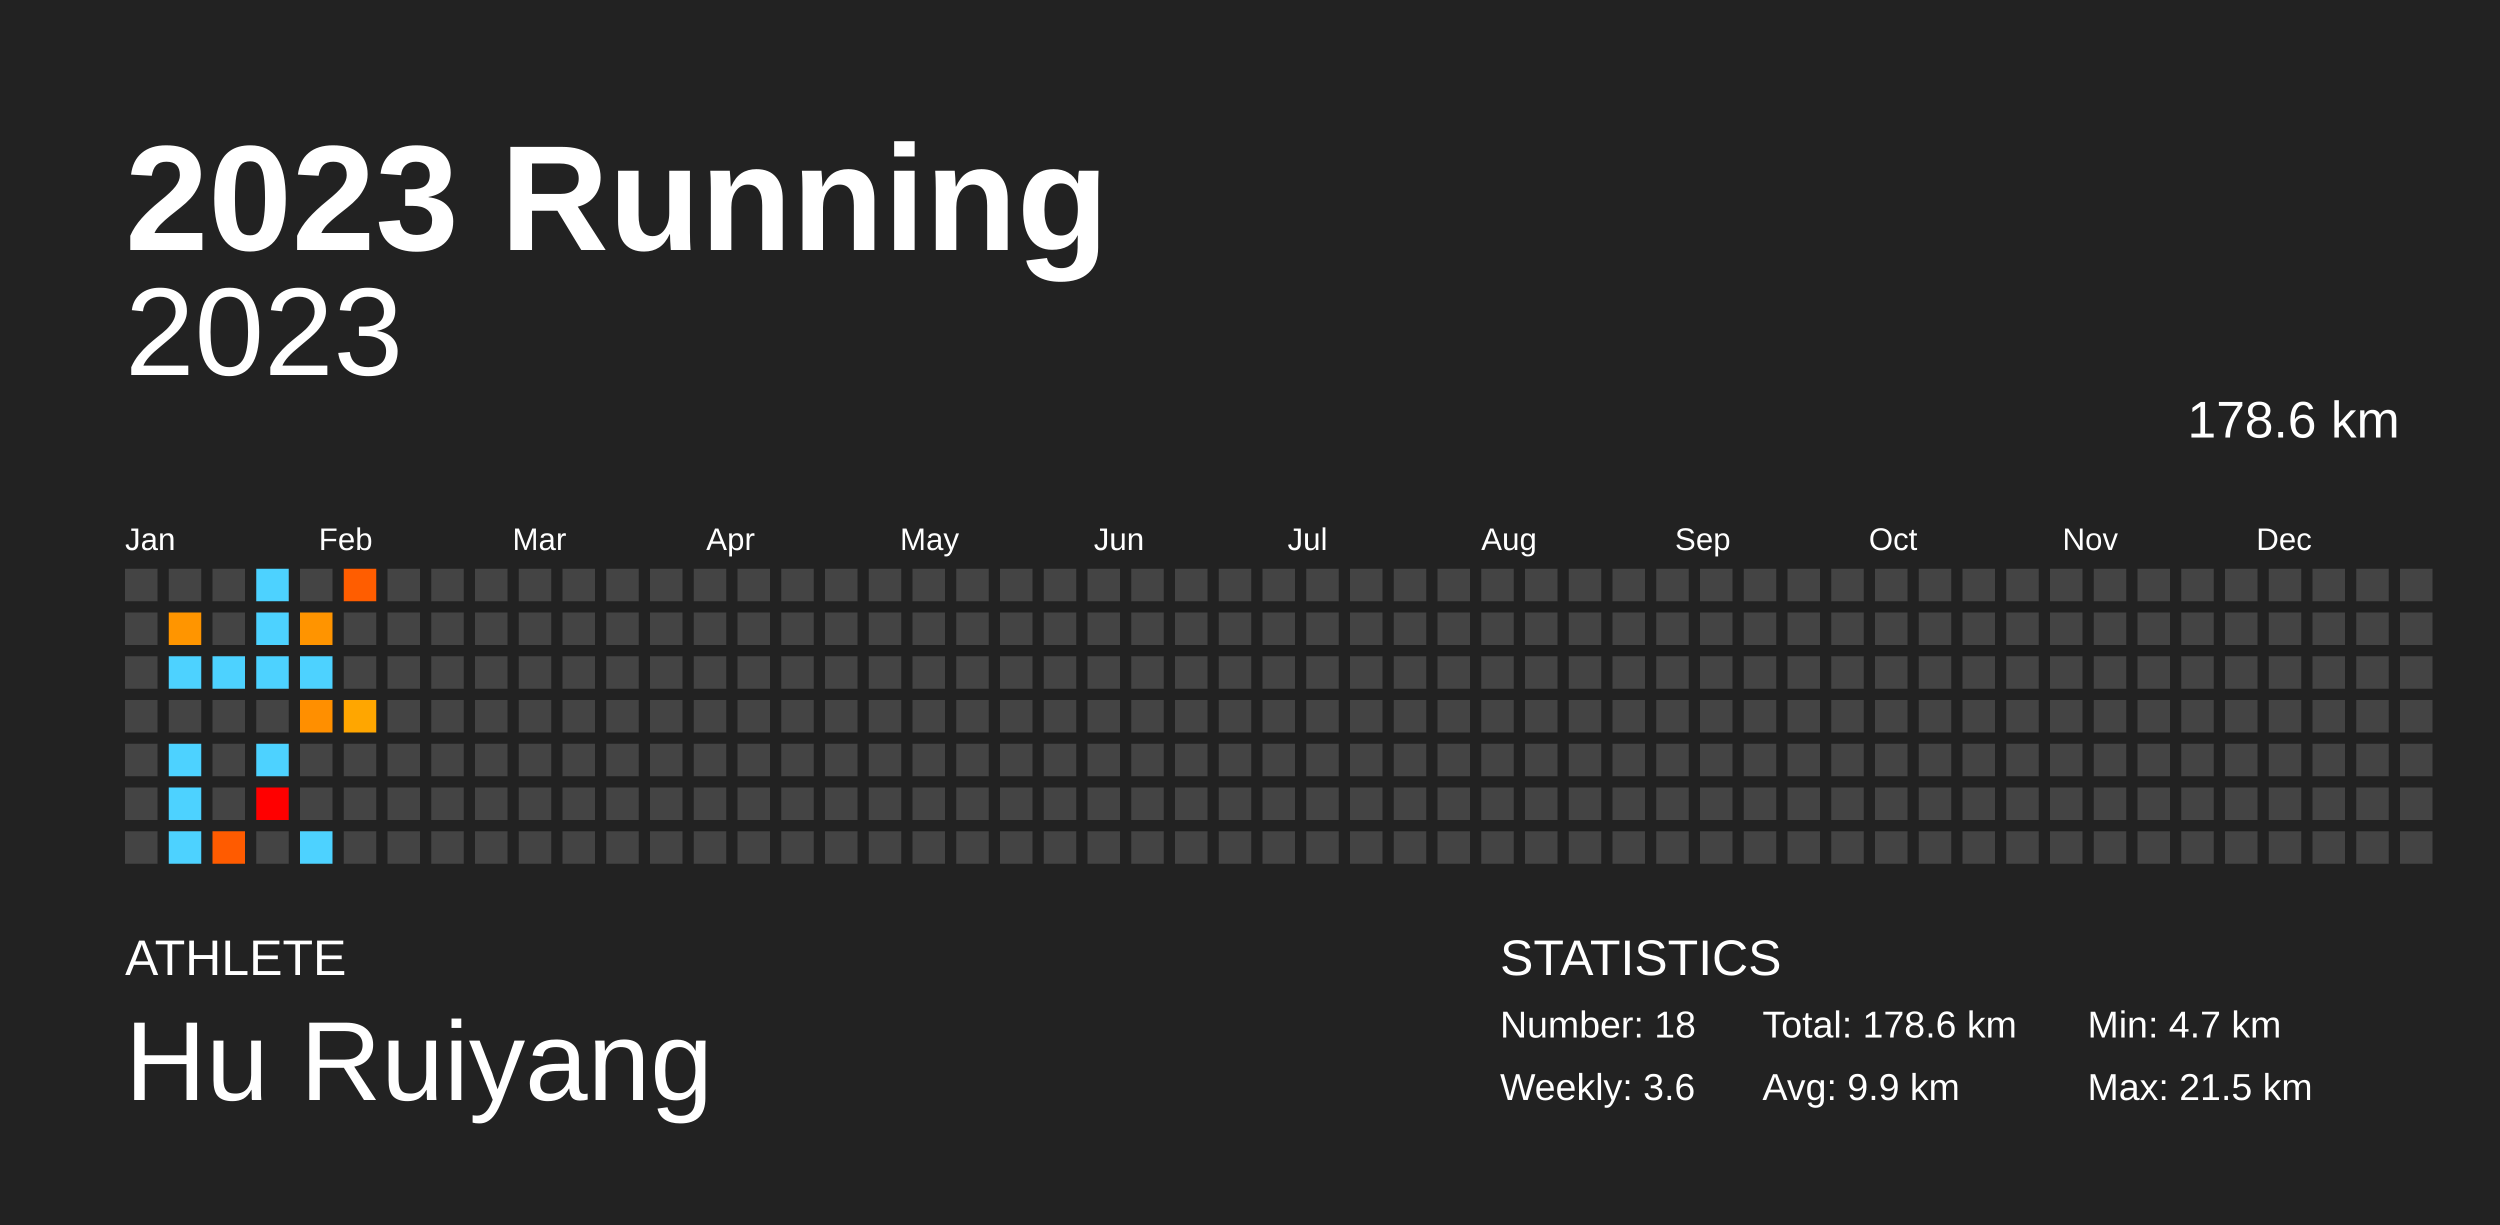
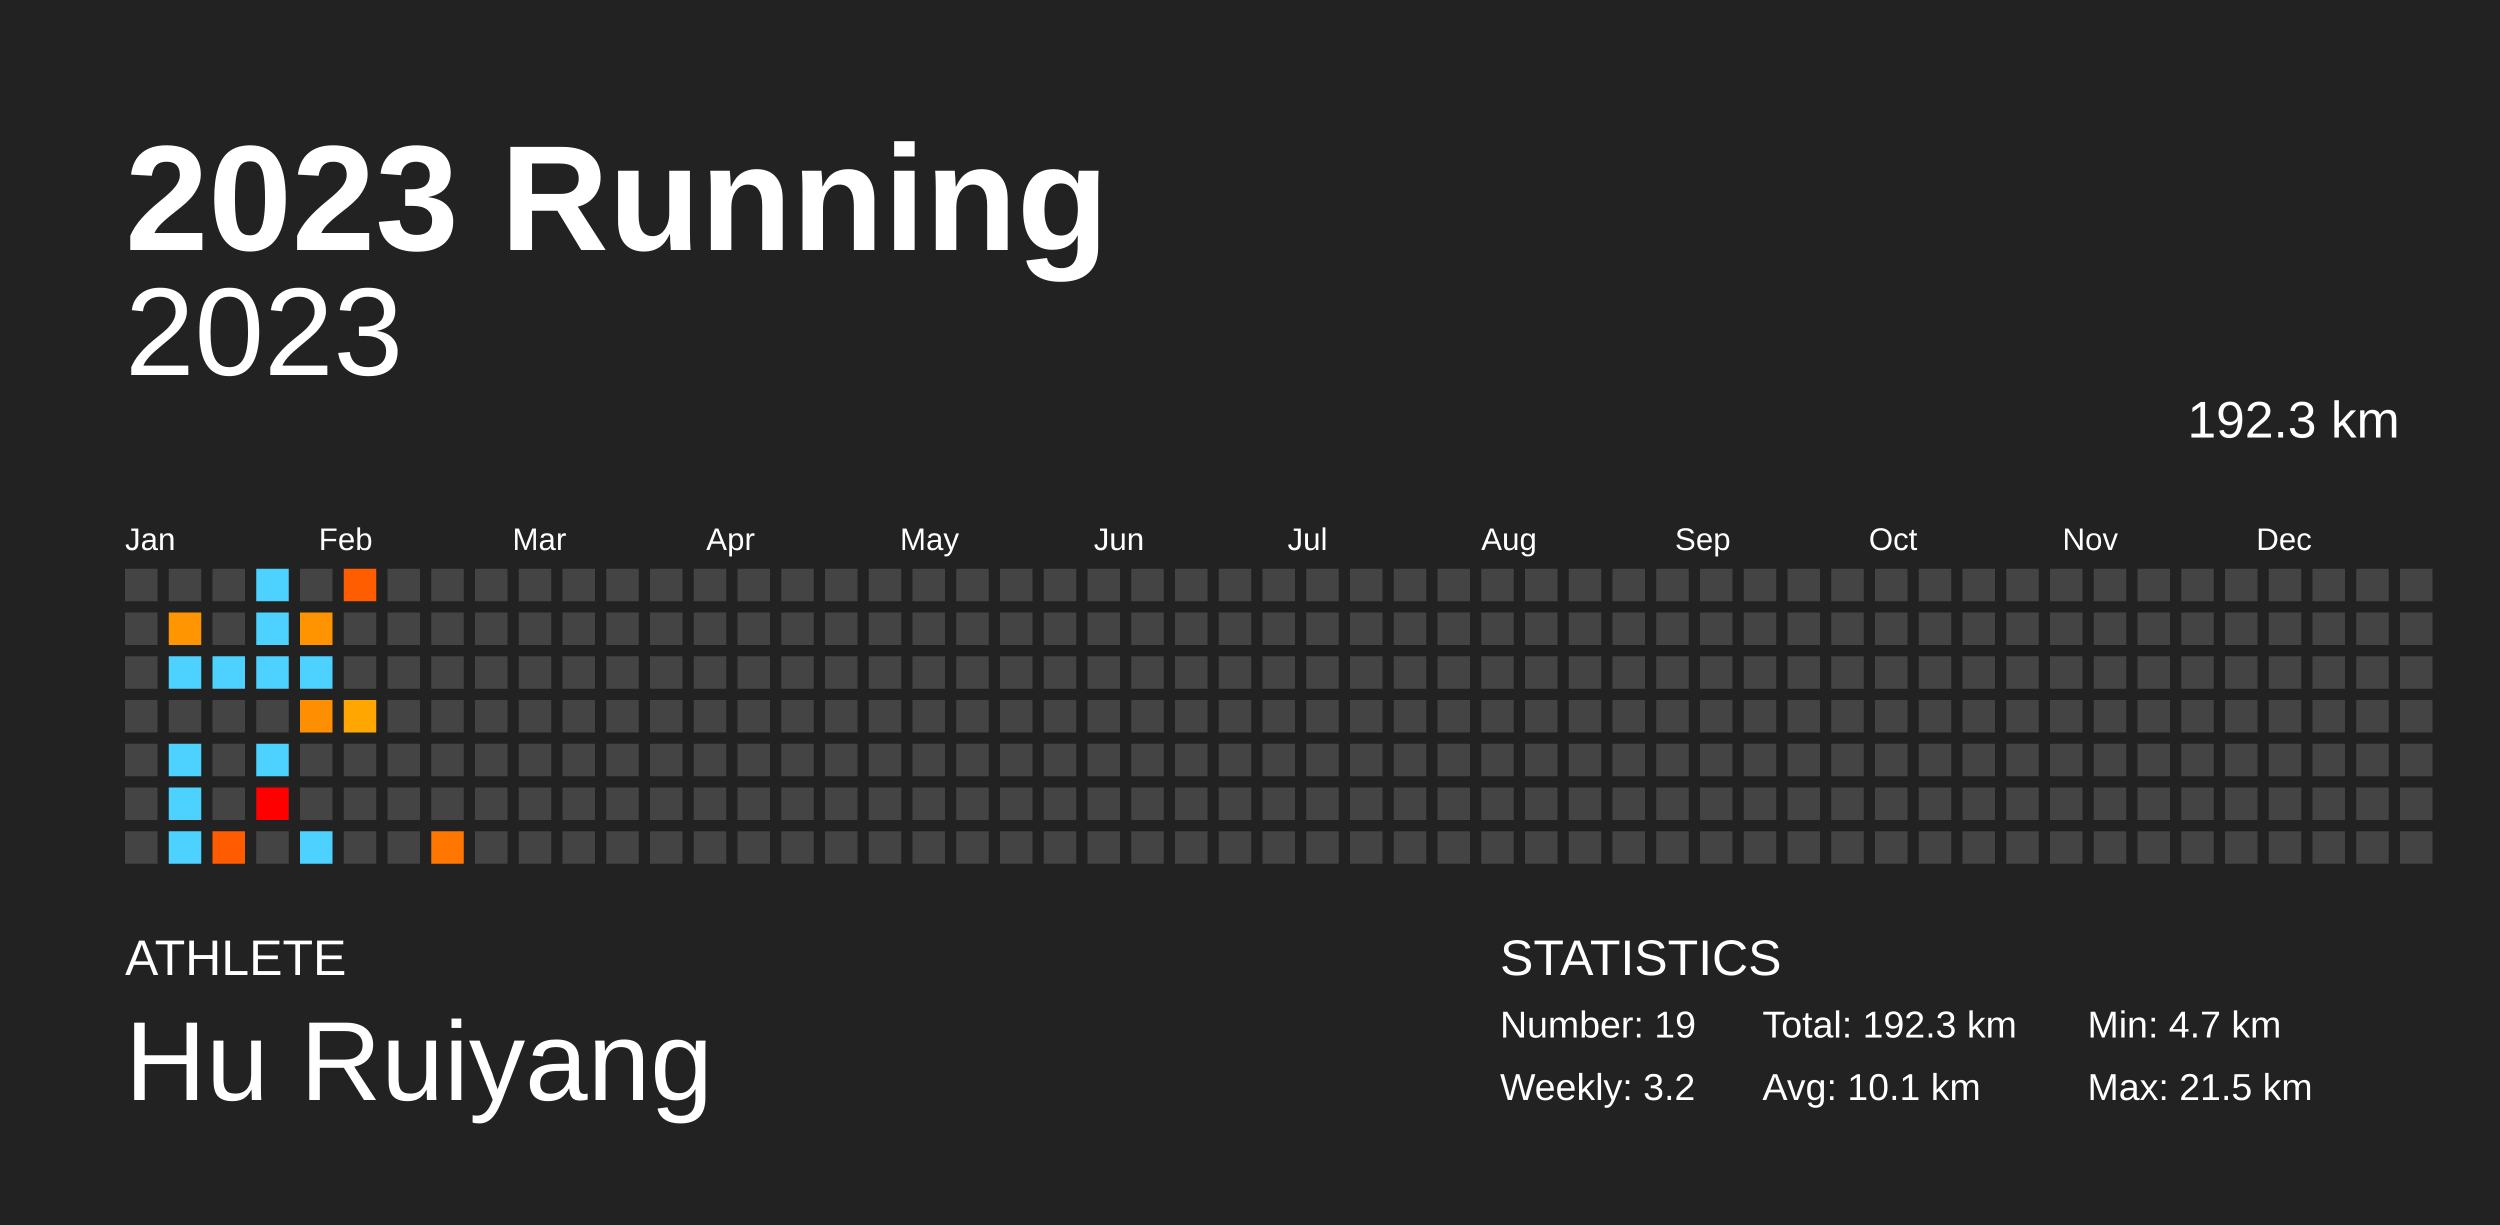
<svg xmlns="http://www.w3.org/2000/svg" baseProfile="full" height="98mm" version="1.1" viewBox="0,0,200,98" width="200mm">
  <defs />
  <rect fill="#222222" height="98" width="200" x="0" y="0" />
  <text fill="#FFFFFF" style="font-size:12px; font-family:Arial; font-weight:bold;" x="10" y="20">2023 Running</text>
  <text fill="#FFFFFF" style="font-size:4px; font-family:Arial" x="10" y="78">ATHLETE</text>
  <text fill="#FFFFFF" style="font-size:9px; font-family:Arial" x="10" y="88">Hu Ruiyang</text>
  <text fill="#FFFFFF" style="font-size:4px; font-family:Arial" x="120" y="78">STATISTICS</text>
-   <text fill="#FFFFFF" style="font-size:3px; font-family:Arial" x="120" y="83">Number: 18</text>
-   <text fill="#FFFFFF" style="font-size:3px; font-family:Arial" x="120" y="88">Weekly: 3.6</text>
-   <text fill="#FFFFFF" style="font-size:3px; font-family:Arial" x="141" y="83">Total: 178.6 km</text>
-   <text fill="#FFFFFF" style="font-size:3px; font-family:Arial" x="141" y="88">Avg: 9.9 km</text>
+   <text fill="#FFFFFF" style="font-size:3px; font-family:Arial" x="120" y="83">Number: 19</text>
+   <text fill="#FFFFFF" style="font-size:3px; font-family:Arial" x="120" y="88">Weekly: 3.2</text>
+   <text fill="#FFFFFF" style="font-size:3px; font-family:Arial" x="141" y="83">Total: 192.3 km</text>
+   <text fill="#FFFFFF" style="font-size:3px; font-family:Arial" x="141" y="88">Avg: 10.1 km</text>
  <text fill="#FFFFFF" style="font-size:3px; font-family:Arial" x="167" y="83">Min: 4.7 km</text>
  <text fill="#FFFFFF" style="font-size:3px; font-family:Arial" x="167" y="88">Max: 21.5 km</text>
  <text alignment-baseline="hanging" fill="#FFFFFF" style="font-size:10.0px; font-family:Arial;" x="10" y="30">2023</text>
-   <text alignment-baseline="hanging" fill="#FFFFFF" style="font-size:4.125px; font-family:Arial;" x="175" y="35">178.6 km</text>
+   <text alignment-baseline="hanging" fill="#FFFFFF" style="font-size:4.125px; font-family:Arial;" x="175" y="35">192.3 km</text>
  <text fill="#FFFFFF" style="font-size:2.5px; font-family:Arial" x="10.0" y="44">Jan</text>
  <text fill="#FFFFFF" style="font-size:2.5px; font-family:Arial" x="25.5" y="44">Feb</text>
  <text fill="#FFFFFF" style="font-size:2.5px; font-family:Arial" x="41.0" y="44">Mar</text>
  <text fill="#FFFFFF" style="font-size:2.5px; font-family:Arial" x="56.5" y="44">Apr</text>
  <text fill="#FFFFFF" style="font-size:2.5px; font-family:Arial" x="72.0" y="44">May</text>
  <text fill="#FFFFFF" style="font-size:2.5px; font-family:Arial" x="87.5" y="44">Jun</text>
  <text fill="#FFFFFF" style="font-size:2.5px; font-family:Arial" x="103.0" y="44">Jul</text>
  <text fill="#FFFFFF" style="font-size:2.5px; font-family:Arial" x="118.5" y="44">Aug</text>
  <text fill="#FFFFFF" style="font-size:2.5px; font-family:Arial" x="134.0" y="44">Sep</text>
  <text fill="#FFFFFF" style="font-size:2.5px; font-family:Arial" x="149.5" y="44">Oct</text>
  <text fill="#FFFFFF" style="font-size:2.5px; font-family:Arial" x="165.0" y="44">Nov</text>
  <text fill="#FFFFFF" style="font-size:2.5px; font-family:Arial" x="180.5" y="44">Dec</text>
  <rect fill="#444444" height="2.6" width="2.6" x="10.0" y="45.5" />
  <rect fill="#444444" height="2.6" width="2.6" x="10.0" y="49.0" />
  <rect fill="#444444" height="2.6" width="2.6" x="10.0" y="52.5" />
  <rect fill="#444444" height="2.6" width="2.6" x="10.0" y="56.0" />
  <rect fill="#444444" height="2.6" width="2.6" x="10.0" y="59.5" />
  <rect fill="#444444" height="2.6" width="2.6" x="10.0" y="63.0" />
  <rect fill="#444444" height="2.6" width="2.6" x="10.0" y="66.5" />
  <rect fill="#444444" height="2.6" width="2.6" x="13.5" y="45.5" />
  <rect fill="#ff9500" height="2.6" width="2.6" x="13.5" y="49.0" />
  <rect fill="#4dd2ff" height="2.6" width="2.6" x="13.5" y="52.5" />
  <rect fill="#444444" height="2.6" width="2.6" x="13.5" y="56.0" />
  <rect fill="#4dd2ff" height="2.6" width="2.6" x="13.5" y="59.5" />
  <rect fill="#4dd2ff" height="2.6" width="2.6" x="13.5" y="63.0" />
  <rect fill="#4dd2ff" height="2.6" width="2.6" x="13.5" y="66.5" />
  <rect fill="#444444" height="2.6" width="2.6" x="17.0" y="45.5" />
  <rect fill="#444444" height="2.6" width="2.6" x="17.0" y="49.0" />
  <rect fill="#4dd2ff" height="2.6" width="2.6" x="17.0" y="52.5" />
  <rect fill="#444444" height="2.6" width="2.6" x="17.0" y="56.0" />
  <rect fill="#444444" height="2.6" width="2.6" x="17.0" y="59.5" />
  <rect fill="#444444" height="2.6" width="2.6" x="17.0" y="63.0" />
  <rect fill="#ff5b00" height="2.6" width="2.6" x="17.0" y="66.5" />
  <rect fill="#4dd2ff" height="2.6" width="2.6" x="20.5" y="45.5" />
  <rect fill="#4dd2ff" height="2.6" width="2.6" x="20.5" y="49.0" />
  <rect fill="#4dd2ff" height="2.6" width="2.6" x="20.5" y="52.5" />
  <rect fill="#444444" height="2.6" width="2.6" x="20.5" y="56.0" />
  <rect fill="#4dd2ff" height="2.6" width="2.6" x="20.5" y="59.5" />
  <rect fill="red" height="2.6" width="2.6" x="20.5" y="63.0" />
  <rect fill="#444444" height="2.6" width="2.6" x="20.5" y="66.5" />
  <rect fill="#444444" height="2.6" width="2.6" x="24.0" y="45.5" />
  <rect fill="#ff9400" height="2.6" width="2.6" x="24.0" y="49.0" />
  <rect fill="#4dd2ff" height="2.6" width="2.6" x="24.0" y="52.5" />
  <rect fill="#ff8f00" height="2.6" width="2.6" x="24.0" y="56.0" />
  <rect fill="#444444" height="2.6" width="2.6" x="24.0" y="59.5" />
  <rect fill="#444444" height="2.6" width="2.6" x="24.0" y="63.0" />
  <rect fill="#4dd2ff" height="2.6" width="2.6" x="24.0" y="66.5" />
  <rect fill="#ff5d00" height="2.6" width="2.6" x="27.5" y="45.5" />
  <rect fill="#444444" height="2.6" width="2.6" x="27.5" y="49.0" />
  <rect fill="#444444" height="2.6" width="2.6" x="27.5" y="52.5" />
  <rect fill="#ffa600" height="2.6" width="2.6" x="27.5" y="56.0" />
  <rect fill="#444444" height="2.6" width="2.6" x="27.5" y="59.5" />
  <rect fill="#444444" height="2.6" width="2.6" x="27.5" y="63.0" />
  <rect fill="#444444" height="2.6" width="2.6" x="27.5" y="66.5" />
  <rect fill="#444444" height="2.6" width="2.6" x="31.0" y="45.5" />
  <rect fill="#444444" height="2.6" width="2.6" x="31.0" y="49.0" />
  <rect fill="#444444" height="2.6" width="2.6" x="31.0" y="52.5" />
  <rect fill="#444444" height="2.6" width="2.6" x="31.0" y="56.0" />
  <rect fill="#444444" height="2.6" width="2.6" x="31.0" y="59.5" />
  <rect fill="#444444" height="2.6" width="2.6" x="31.0" y="63.0" />
  <rect fill="#444444" height="2.6" width="2.6" x="31.0" y="66.5" />
  <rect fill="#444444" height="2.6" width="2.6" x="34.5" y="45.5" />
  <rect fill="#444444" height="2.6" width="2.6" x="34.5" y="49.0" />
  <rect fill="#444444" height="2.6" width="2.6" x="34.5" y="52.5" />
  <rect fill="#444444" height="2.6" width="2.6" x="34.5" y="56.0" />
  <rect fill="#444444" height="2.6" width="2.6" x="34.5" y="59.5" />
  <rect fill="#444444" height="2.6" width="2.6" x="34.5" y="63.0" />
-   <rect fill="#444444" height="2.6" width="2.6" x="34.5" y="66.5" />
+   <rect fill="#ff7700" height="2.6" width="2.6" x="34.5" y="66.5" />
  <rect fill="#444444" height="2.6" width="2.6" x="38.0" y="45.5" />
  <rect fill="#444444" height="2.6" width="2.6" x="38.0" y="49.0" />
  <rect fill="#444444" height="2.6" width="2.6" x="38.0" y="52.5" />
  <rect fill="#444444" height="2.6" width="2.6" x="38.0" y="56.0" />
  <rect fill="#444444" height="2.6" width="2.6" x="38.0" y="59.5" />
  <rect fill="#444444" height="2.6" width="2.6" x="38.0" y="63.0" />
  <rect fill="#444444" height="2.6" width="2.6" x="38.0" y="66.5" />
  <rect fill="#444444" height="2.6" width="2.6" x="41.5" y="45.5" />
  <rect fill="#444444" height="2.6" width="2.6" x="41.5" y="49.0" />
  <rect fill="#444444" height="2.6" width="2.6" x="41.5" y="52.5" />
  <rect fill="#444444" height="2.6" width="2.6" x="41.5" y="56.0" />
  <rect fill="#444444" height="2.6" width="2.6" x="41.5" y="59.5" />
  <rect fill="#444444" height="2.6" width="2.6" x="41.5" y="63.0" />
  <rect fill="#444444" height="2.6" width="2.6" x="41.5" y="66.5" />
  <rect fill="#444444" height="2.6" width="2.6" x="45.0" y="45.5" />
  <rect fill="#444444" height="2.6" width="2.6" x="45.0" y="49.0" />
  <rect fill="#444444" height="2.6" width="2.6" x="45.0" y="52.5" />
  <rect fill="#444444" height="2.6" width="2.6" x="45.0" y="56.0" />
  <rect fill="#444444" height="2.6" width="2.6" x="45.0" y="59.5" />
  <rect fill="#444444" height="2.6" width="2.6" x="45.0" y="63.0" />
  <rect fill="#444444" height="2.6" width="2.6" x="45.0" y="66.5" />
  <rect fill="#444444" height="2.6" width="2.6" x="48.5" y="45.5" />
  <rect fill="#444444" height="2.6" width="2.6" x="48.5" y="49.0" />
  <rect fill="#444444" height="2.6" width="2.6" x="48.5" y="52.5" />
  <rect fill="#444444" height="2.6" width="2.6" x="48.5" y="56.0" />
  <rect fill="#444444" height="2.6" width="2.6" x="48.5" y="59.5" />
  <rect fill="#444444" height="2.6" width="2.6" x="48.5" y="63.0" />
  <rect fill="#444444" height="2.6" width="2.6" x="48.5" y="66.5" />
  <rect fill="#444444" height="2.6" width="2.6" x="52.0" y="45.5" />
  <rect fill="#444444" height="2.6" width="2.6" x="52.0" y="49.0" />
  <rect fill="#444444" height="2.6" width="2.6" x="52.0" y="52.5" />
  <rect fill="#444444" height="2.6" width="2.6" x="52.0" y="56.0" />
  <rect fill="#444444" height="2.6" width="2.6" x="52.0" y="59.5" />
  <rect fill="#444444" height="2.6" width="2.6" x="52.0" y="63.0" />
  <rect fill="#444444" height="2.6" width="2.6" x="52.0" y="66.5" />
  <rect fill="#444444" height="2.6" width="2.6" x="55.5" y="45.5" />
  <rect fill="#444444" height="2.6" width="2.6" x="55.5" y="49.0" />
  <rect fill="#444444" height="2.6" width="2.6" x="55.5" y="52.5" />
  <rect fill="#444444" height="2.6" width="2.6" x="55.5" y="56.0" />
  <rect fill="#444444" height="2.6" width="2.6" x="55.5" y="59.5" />
  <rect fill="#444444" height="2.6" width="2.6" x="55.5" y="63.0" />
  <rect fill="#444444" height="2.6" width="2.6" x="55.5" y="66.5" />
  <rect fill="#444444" height="2.6" width="2.6" x="59.0" y="45.5" />
  <rect fill="#444444" height="2.6" width="2.6" x="59.0" y="49.0" />
  <rect fill="#444444" height="2.6" width="2.6" x="59.0" y="52.5" />
  <rect fill="#444444" height="2.6" width="2.6" x="59.0" y="56.0" />
  <rect fill="#444444" height="2.6" width="2.6" x="59.0" y="59.5" />
  <rect fill="#444444" height="2.6" width="2.6" x="59.0" y="63.0" />
  <rect fill="#444444" height="2.6" width="2.6" x="59.0" y="66.5" />
  <rect fill="#444444" height="2.6" width="2.6" x="62.5" y="45.5" />
  <rect fill="#444444" height="2.6" width="2.6" x="62.5" y="49.0" />
  <rect fill="#444444" height="2.6" width="2.6" x="62.5" y="52.5" />
  <rect fill="#444444" height="2.6" width="2.6" x="62.5" y="56.0" />
  <rect fill="#444444" height="2.6" width="2.6" x="62.5" y="59.5" />
  <rect fill="#444444" height="2.6" width="2.6" x="62.5" y="63.0" />
  <rect fill="#444444" height="2.6" width="2.6" x="62.5" y="66.5" />
  <rect fill="#444444" height="2.6" width="2.6" x="66.0" y="45.5" />
  <rect fill="#444444" height="2.6" width="2.6" x="66.0" y="49.0" />
  <rect fill="#444444" height="2.6" width="2.6" x="66.0" y="52.5" />
  <rect fill="#444444" height="2.6" width="2.6" x="66.0" y="56.0" />
  <rect fill="#444444" height="2.6" width="2.6" x="66.0" y="59.5" />
  <rect fill="#444444" height="2.6" width="2.6" x="66.0" y="63.0" />
  <rect fill="#444444" height="2.6" width="2.6" x="66.0" y="66.5" />
  <rect fill="#444444" height="2.6" width="2.6" x="69.5" y="45.5" />
  <rect fill="#444444" height="2.6" width="2.6" x="69.5" y="49.0" />
  <rect fill="#444444" height="2.6" width="2.6" x="69.5" y="52.5" />
  <rect fill="#444444" height="2.6" width="2.6" x="69.5" y="56.0" />
  <rect fill="#444444" height="2.6" width="2.6" x="69.5" y="59.5" />
  <rect fill="#444444" height="2.6" width="2.6" x="69.5" y="63.0" />
  <rect fill="#444444" height="2.6" width="2.6" x="69.5" y="66.5" />
  <rect fill="#444444" height="2.6" width="2.6" x="73.0" y="45.5" />
  <rect fill="#444444" height="2.6" width="2.6" x="73.0" y="49.0" />
  <rect fill="#444444" height="2.6" width="2.6" x="73.0" y="52.5" />
  <rect fill="#444444" height="2.6" width="2.6" x="73.0" y="56.0" />
  <rect fill="#444444" height="2.6" width="2.6" x="73.0" y="59.5" />
  <rect fill="#444444" height="2.6" width="2.6" x="73.0" y="63.0" />
  <rect fill="#444444" height="2.6" width="2.6" x="73.0" y="66.5" />
  <rect fill="#444444" height="2.6" width="2.6" x="76.5" y="45.5" />
  <rect fill="#444444" height="2.6" width="2.6" x="76.5" y="49.0" />
  <rect fill="#444444" height="2.6" width="2.6" x="76.5" y="52.5" />
  <rect fill="#444444" height="2.6" width="2.6" x="76.5" y="56.0" />
  <rect fill="#444444" height="2.6" width="2.6" x="76.5" y="59.5" />
  <rect fill="#444444" height="2.6" width="2.6" x="76.5" y="63.0" />
  <rect fill="#444444" height="2.6" width="2.6" x="76.5" y="66.5" />
  <rect fill="#444444" height="2.6" width="2.6" x="80.0" y="45.5" />
  <rect fill="#444444" height="2.6" width="2.6" x="80.0" y="49.0" />
  <rect fill="#444444" height="2.6" width="2.6" x="80.0" y="52.5" />
  <rect fill="#444444" height="2.6" width="2.6" x="80.0" y="56.0" />
  <rect fill="#444444" height="2.6" width="2.6" x="80.0" y="59.5" />
  <rect fill="#444444" height="2.6" width="2.6" x="80.0" y="63.0" />
  <rect fill="#444444" height="2.6" width="2.6" x="80.0" y="66.5" />
  <rect fill="#444444" height="2.6" width="2.6" x="83.5" y="45.5" />
  <rect fill="#444444" height="2.6" width="2.6" x="83.5" y="49.0" />
  <rect fill="#444444" height="2.6" width="2.6" x="83.5" y="52.5" />
  <rect fill="#444444" height="2.6" width="2.6" x="83.5" y="56.0" />
  <rect fill="#444444" height="2.6" width="2.6" x="83.5" y="59.5" />
  <rect fill="#444444" height="2.6" width="2.6" x="83.5" y="63.0" />
  <rect fill="#444444" height="2.6" width="2.6" x="83.5" y="66.5" />
  <rect fill="#444444" height="2.6" width="2.6" x="87.0" y="45.5" />
  <rect fill="#444444" height="2.6" width="2.6" x="87.0" y="49.0" />
  <rect fill="#444444" height="2.6" width="2.6" x="87.0" y="52.5" />
  <rect fill="#444444" height="2.6" width="2.6" x="87.0" y="56.0" />
  <rect fill="#444444" height="2.6" width="2.6" x="87.0" y="59.5" />
  <rect fill="#444444" height="2.6" width="2.6" x="87.0" y="63.0" />
  <rect fill="#444444" height="2.6" width="2.6" x="87.0" y="66.5" />
  <rect fill="#444444" height="2.6" width="2.6" x="90.5" y="45.5" />
  <rect fill="#444444" height="2.6" width="2.6" x="90.5" y="49.0" />
  <rect fill="#444444" height="2.6" width="2.6" x="90.5" y="52.5" />
  <rect fill="#444444" height="2.6" width="2.6" x="90.5" y="56.0" />
  <rect fill="#444444" height="2.6" width="2.6" x="90.5" y="59.5" />
  <rect fill="#444444" height="2.6" width="2.6" x="90.5" y="63.0" />
  <rect fill="#444444" height="2.6" width="2.6" x="90.5" y="66.5" />
  <rect fill="#444444" height="2.6" width="2.6" x="94.0" y="45.5" />
  <rect fill="#444444" height="2.6" width="2.6" x="94.0" y="49.0" />
  <rect fill="#444444" height="2.6" width="2.6" x="94.0" y="52.5" />
  <rect fill="#444444" height="2.6" width="2.6" x="94.0" y="56.0" />
  <rect fill="#444444" height="2.6" width="2.6" x="94.0" y="59.5" />
  <rect fill="#444444" height="2.6" width="2.6" x="94.0" y="63.0" />
  <rect fill="#444444" height="2.6" width="2.6" x="94.0" y="66.5" />
  <rect fill="#444444" height="2.6" width="2.6" x="97.5" y="45.5" />
  <rect fill="#444444" height="2.6" width="2.6" x="97.5" y="49.0" />
  <rect fill="#444444" height="2.6" width="2.6" x="97.5" y="52.5" />
  <rect fill="#444444" height="2.6" width="2.6" x="97.5" y="56.0" />
  <rect fill="#444444" height="2.6" width="2.6" x="97.5" y="59.5" />
  <rect fill="#444444" height="2.6" width="2.6" x="97.5" y="63.0" />
  <rect fill="#444444" height="2.6" width="2.6" x="97.5" y="66.5" />
  <rect fill="#444444" height="2.6" width="2.6" x="101.0" y="45.5" />
  <rect fill="#444444" height="2.6" width="2.6" x="101.0" y="49.0" />
  <rect fill="#444444" height="2.6" width="2.6" x="101.0" y="52.5" />
  <rect fill="#444444" height="2.6" width="2.6" x="101.0" y="56.0" />
  <rect fill="#444444" height="2.6" width="2.6" x="101.0" y="59.5" />
  <rect fill="#444444" height="2.6" width="2.6" x="101.0" y="63.0" />
  <rect fill="#444444" height="2.6" width="2.6" x="101.0" y="66.5" />
  <rect fill="#444444" height="2.6" width="2.6" x="104.5" y="45.5" />
  <rect fill="#444444" height="2.6" width="2.6" x="104.5" y="49.0" />
  <rect fill="#444444" height="2.6" width="2.6" x="104.5" y="52.5" />
  <rect fill="#444444" height="2.6" width="2.6" x="104.5" y="56.0" />
  <rect fill="#444444" height="2.6" width="2.6" x="104.5" y="59.5" />
  <rect fill="#444444" height="2.6" width="2.6" x="104.5" y="63.0" />
  <rect fill="#444444" height="2.6" width="2.6" x="104.5" y="66.5" />
  <rect fill="#444444" height="2.6" width="2.6" x="108.0" y="45.5" />
  <rect fill="#444444" height="2.6" width="2.6" x="108.0" y="49.0" />
  <rect fill="#444444" height="2.6" width="2.6" x="108.0" y="52.5" />
  <rect fill="#444444" height="2.6" width="2.6" x="108.0" y="56.0" />
  <rect fill="#444444" height="2.6" width="2.6" x="108.0" y="59.5" />
  <rect fill="#444444" height="2.6" width="2.6" x="108.0" y="63.0" />
  <rect fill="#444444" height="2.6" width="2.6" x="108.0" y="66.5" />
  <rect fill="#444444" height="2.6" width="2.6" x="111.5" y="45.5" />
  <rect fill="#444444" height="2.6" width="2.6" x="111.5" y="49.0" />
  <rect fill="#444444" height="2.6" width="2.6" x="111.5" y="52.5" />
  <rect fill="#444444" height="2.6" width="2.6" x="111.5" y="56.0" />
  <rect fill="#444444" height="2.6" width="2.6" x="111.5" y="59.5" />
  <rect fill="#444444" height="2.6" width="2.6" x="111.5" y="63.0" />
  <rect fill="#444444" height="2.6" width="2.6" x="111.5" y="66.5" />
  <rect fill="#444444" height="2.6" width="2.6" x="115.0" y="45.5" />
  <rect fill="#444444" height="2.6" width="2.6" x="115.0" y="49.0" />
  <rect fill="#444444" height="2.6" width="2.6" x="115.0" y="52.5" />
  <rect fill="#444444" height="2.6" width="2.6" x="115.0" y="56.0" />
  <rect fill="#444444" height="2.6" width="2.6" x="115.0" y="59.5" />
  <rect fill="#444444" height="2.6" width="2.6" x="115.0" y="63.0" />
  <rect fill="#444444" height="2.6" width="2.6" x="115.0" y="66.5" />
  <rect fill="#444444" height="2.6" width="2.6" x="118.5" y="45.5" />
  <rect fill="#444444" height="2.6" width="2.6" x="118.5" y="49.0" />
  <rect fill="#444444" height="2.6" width="2.6" x="118.5" y="52.5" />
  <rect fill="#444444" height="2.6" width="2.6" x="118.5" y="56.0" />
  <rect fill="#444444" height="2.6" width="2.6" x="118.5" y="59.5" />
  <rect fill="#444444" height="2.6" width="2.6" x="118.5" y="63.0" />
  <rect fill="#444444" height="2.6" width="2.6" x="118.5" y="66.5" />
  <rect fill="#444444" height="2.6" width="2.6" x="122.0" y="45.5" />
  <rect fill="#444444" height="2.6" width="2.6" x="122.0" y="49.0" />
  <rect fill="#444444" height="2.6" width="2.6" x="122.0" y="52.5" />
  <rect fill="#444444" height="2.6" width="2.6" x="122.0" y="56.0" />
  <rect fill="#444444" height="2.6" width="2.6" x="122.0" y="59.5" />
  <rect fill="#444444" height="2.6" width="2.6" x="122.0" y="63.0" />
  <rect fill="#444444" height="2.6" width="2.6" x="122.0" y="66.5" />
  <rect fill="#444444" height="2.6" width="2.6" x="125.5" y="45.5" />
  <rect fill="#444444" height="2.6" width="2.6" x="125.5" y="49.0" />
  <rect fill="#444444" height="2.6" width="2.6" x="125.5" y="52.5" />
  <rect fill="#444444" height="2.6" width="2.6" x="125.5" y="56.0" />
  <rect fill="#444444" height="2.6" width="2.6" x="125.5" y="59.5" />
  <rect fill="#444444" height="2.6" width="2.6" x="125.5" y="63.0" />
  <rect fill="#444444" height="2.6" width="2.6" x="125.5" y="66.5" />
  <rect fill="#444444" height="2.6" width="2.6" x="129.0" y="45.5" />
  <rect fill="#444444" height="2.6" width="2.6" x="129.0" y="49.0" />
  <rect fill="#444444" height="2.6" width="2.6" x="129.0" y="52.5" />
  <rect fill="#444444" height="2.6" width="2.6" x="129.0" y="56.0" />
  <rect fill="#444444" height="2.6" width="2.6" x="129.0" y="59.5" />
  <rect fill="#444444" height="2.6" width="2.6" x="129.0" y="63.0" />
  <rect fill="#444444" height="2.6" width="2.6" x="129.0" y="66.5" />
  <rect fill="#444444" height="2.6" width="2.6" x="132.5" y="45.5" />
  <rect fill="#444444" height="2.6" width="2.6" x="132.5" y="49.0" />
  <rect fill="#444444" height="2.6" width="2.6" x="132.5" y="52.5" />
  <rect fill="#444444" height="2.6" width="2.6" x="132.5" y="56.0" />
  <rect fill="#444444" height="2.6" width="2.6" x="132.5" y="59.5" />
  <rect fill="#444444" height="2.6" width="2.6" x="132.5" y="63.0" />
  <rect fill="#444444" height="2.6" width="2.6" x="132.5" y="66.5" />
  <rect fill="#444444" height="2.6" width="2.6" x="136.0" y="45.5" />
  <rect fill="#444444" height="2.6" width="2.6" x="136.0" y="49.0" />
  <rect fill="#444444" height="2.6" width="2.6" x="136.0" y="52.5" />
  <rect fill="#444444" height="2.6" width="2.6" x="136.0" y="56.0" />
  <rect fill="#444444" height="2.6" width="2.6" x="136.0" y="59.5" />
  <rect fill="#444444" height="2.6" width="2.6" x="136.0" y="63.0" />
  <rect fill="#444444" height="2.6" width="2.6" x="136.0" y="66.5" />
  <rect fill="#444444" height="2.6" width="2.6" x="139.5" y="45.5" />
  <rect fill="#444444" height="2.6" width="2.6" x="139.5" y="49.0" />
  <rect fill="#444444" height="2.6" width="2.6" x="139.5" y="52.5" />
  <rect fill="#444444" height="2.6" width="2.6" x="139.5" y="56.0" />
  <rect fill="#444444" height="2.6" width="2.6" x="139.5" y="59.5" />
  <rect fill="#444444" height="2.6" width="2.6" x="139.5" y="63.0" />
  <rect fill="#444444" height="2.6" width="2.6" x="139.5" y="66.5" />
  <rect fill="#444444" height="2.6" width="2.6" x="143.0" y="45.5" />
  <rect fill="#444444" height="2.6" width="2.6" x="143.0" y="49.0" />
  <rect fill="#444444" height="2.6" width="2.6" x="143.0" y="52.5" />
  <rect fill="#444444" height="2.6" width="2.6" x="143.0" y="56.0" />
  <rect fill="#444444" height="2.6" width="2.6" x="143.0" y="59.5" />
  <rect fill="#444444" height="2.6" width="2.6" x="143.0" y="63.0" />
  <rect fill="#444444" height="2.6" width="2.6" x="143.0" y="66.5" />
  <rect fill="#444444" height="2.6" width="2.6" x="146.5" y="45.5" />
  <rect fill="#444444" height="2.6" width="2.6" x="146.5" y="49.0" />
  <rect fill="#444444" height="2.6" width="2.6" x="146.5" y="52.5" />
  <rect fill="#444444" height="2.6" width="2.6" x="146.5" y="56.0" />
  <rect fill="#444444" height="2.6" width="2.6" x="146.5" y="59.5" />
  <rect fill="#444444" height="2.6" width="2.6" x="146.5" y="63.0" />
  <rect fill="#444444" height="2.6" width="2.6" x="146.5" y="66.5" />
  <rect fill="#444444" height="2.6" width="2.6" x="150.0" y="45.5" />
  <rect fill="#444444" height="2.6" width="2.6" x="150.0" y="49.0" />
  <rect fill="#444444" height="2.6" width="2.6" x="150.0" y="52.5" />
  <rect fill="#444444" height="2.6" width="2.6" x="150.0" y="56.0" />
  <rect fill="#444444" height="2.6" width="2.6" x="150.0" y="59.5" />
  <rect fill="#444444" height="2.6" width="2.6" x="150.0" y="63.0" />
  <rect fill="#444444" height="2.6" width="2.6" x="150.0" y="66.5" />
  <rect fill="#444444" height="2.6" width="2.6" x="153.5" y="45.5" />
  <rect fill="#444444" height="2.6" width="2.6" x="153.5" y="49.0" />
  <rect fill="#444444" height="2.6" width="2.6" x="153.5" y="52.5" />
  <rect fill="#444444" height="2.6" width="2.6" x="153.5" y="56.0" />
  <rect fill="#444444" height="2.6" width="2.6" x="153.5" y="59.5" />
  <rect fill="#444444" height="2.6" width="2.6" x="153.5" y="63.0" />
  <rect fill="#444444" height="2.6" width="2.6" x="153.5" y="66.5" />
  <rect fill="#444444" height="2.6" width="2.6" x="157.0" y="45.5" />
  <rect fill="#444444" height="2.6" width="2.6" x="157.0" y="49.0" />
  <rect fill="#444444" height="2.6" width="2.6" x="157.0" y="52.5" />
  <rect fill="#444444" height="2.6" width="2.6" x="157.0" y="56.0" />
  <rect fill="#444444" height="2.6" width="2.6" x="157.0" y="59.5" />
  <rect fill="#444444" height="2.6" width="2.6" x="157.0" y="63.0" />
  <rect fill="#444444" height="2.6" width="2.6" x="157.0" y="66.5" />
  <rect fill="#444444" height="2.6" width="2.6" x="160.5" y="45.5" />
  <rect fill="#444444" height="2.6" width="2.6" x="160.5" y="49.0" />
  <rect fill="#444444" height="2.6" width="2.6" x="160.5" y="52.5" />
  <rect fill="#444444" height="2.6" width="2.6" x="160.5" y="56.0" />
  <rect fill="#444444" height="2.6" width="2.6" x="160.5" y="59.5" />
  <rect fill="#444444" height="2.6" width="2.6" x="160.5" y="63.0" />
  <rect fill="#444444" height="2.6" width="2.6" x="160.5" y="66.5" />
  <rect fill="#444444" height="2.6" width="2.6" x="164.0" y="45.5" />
  <rect fill="#444444" height="2.6" width="2.6" x="164.0" y="49.0" />
  <rect fill="#444444" height="2.6" width="2.6" x="164.0" y="52.5" />
  <rect fill="#444444" height="2.6" width="2.6" x="164.0" y="56.0" />
  <rect fill="#444444" height="2.6" width="2.6" x="164.0" y="59.5" />
  <rect fill="#444444" height="2.6" width="2.6" x="164.0" y="63.0" />
  <rect fill="#444444" height="2.6" width="2.6" x="164.0" y="66.5" />
  <rect fill="#444444" height="2.6" width="2.6" x="167.5" y="45.5" />
  <rect fill="#444444" height="2.6" width="2.6" x="167.5" y="49.0" />
  <rect fill="#444444" height="2.6" width="2.6" x="167.5" y="52.5" />
  <rect fill="#444444" height="2.6" width="2.6" x="167.5" y="56.0" />
  <rect fill="#444444" height="2.6" width="2.6" x="167.5" y="59.5" />
  <rect fill="#444444" height="2.6" width="2.6" x="167.5" y="63.0" />
  <rect fill="#444444" height="2.6" width="2.6" x="167.5" y="66.5" />
  <rect fill="#444444" height="2.6" width="2.6" x="171.0" y="45.5" />
  <rect fill="#444444" height="2.6" width="2.6" x="171.0" y="49.0" />
  <rect fill="#444444" height="2.6" width="2.6" x="171.0" y="52.5" />
  <rect fill="#444444" height="2.6" width="2.6" x="171.0" y="56.0" />
  <rect fill="#444444" height="2.6" width="2.6" x="171.0" y="59.5" />
  <rect fill="#444444" height="2.6" width="2.6" x="171.0" y="63.0" />
  <rect fill="#444444" height="2.6" width="2.6" x="171.0" y="66.5" />
  <rect fill="#444444" height="2.6" width="2.6" x="174.5" y="45.5" />
  <rect fill="#444444" height="2.6" width="2.6" x="174.5" y="49.0" />
  <rect fill="#444444" height="2.6" width="2.6" x="174.5" y="52.5" />
  <rect fill="#444444" height="2.6" width="2.6" x="174.5" y="56.0" />
  <rect fill="#444444" height="2.6" width="2.6" x="174.5" y="59.5" />
  <rect fill="#444444" height="2.6" width="2.6" x="174.5" y="63.0" />
  <rect fill="#444444" height="2.6" width="2.6" x="174.5" y="66.5" />
  <rect fill="#444444" height="2.6" width="2.6" x="178.0" y="45.5" />
  <rect fill="#444444" height="2.6" width="2.6" x="178.0" y="49.0" />
  <rect fill="#444444" height="2.6" width="2.6" x="178.0" y="52.5" />
  <rect fill="#444444" height="2.6" width="2.6" x="178.0" y="56.0" />
  <rect fill="#444444" height="2.6" width="2.6" x="178.0" y="59.5" />
  <rect fill="#444444" height="2.6" width="2.6" x="178.0" y="63.0" />
  <rect fill="#444444" height="2.6" width="2.6" x="178.0" y="66.5" />
  <rect fill="#444444" height="2.6" width="2.6" x="181.5" y="45.5" />
  <rect fill="#444444" height="2.6" width="2.6" x="181.5" y="49.0" />
  <rect fill="#444444" height="2.6" width="2.6" x="181.5" y="52.5" />
  <rect fill="#444444" height="2.6" width="2.6" x="181.5" y="56.0" />
  <rect fill="#444444" height="2.6" width="2.6" x="181.5" y="59.5" />
  <rect fill="#444444" height="2.6" width="2.6" x="181.5" y="63.0" />
  <rect fill="#444444" height="2.6" width="2.6" x="181.5" y="66.5" />
  <rect fill="#444444" height="2.6" width="2.6" x="185.0" y="45.5" />
  <rect fill="#444444" height="2.6" width="2.6" x="185.0" y="49.0" />
  <rect fill="#444444" height="2.6" width="2.6" x="185.0" y="52.5" />
  <rect fill="#444444" height="2.6" width="2.6" x="185.0" y="56.0" />
  <rect fill="#444444" height="2.6" width="2.6" x="185.0" y="59.5" />
  <rect fill="#444444" height="2.6" width="2.6" x="185.0" y="63.0" />
  <rect fill="#444444" height="2.6" width="2.6" x="185.0" y="66.5" />
  <rect fill="#444444" height="2.6" width="2.6" x="188.5" y="45.5" />
  <rect fill="#444444" height="2.6" width="2.6" x="188.5" y="49.0" />
  <rect fill="#444444" height="2.6" width="2.6" x="188.5" y="52.5" />
  <rect fill="#444444" height="2.6" width="2.6" x="188.5" y="56.0" />
  <rect fill="#444444" height="2.6" width="2.6" x="188.5" y="59.5" />
  <rect fill="#444444" height="2.6" width="2.6" x="188.5" y="63.0" />
  <rect fill="#444444" height="2.6" width="2.6" x="188.5" y="66.5" />
  <rect fill="#444444" height="2.6" width="2.6" x="192.0" y="45.5" />
  <rect fill="#444444" height="2.6" width="2.6" x="192.0" y="49.0" />
  <rect fill="#444444" height="2.6" width="2.6" x="192.0" y="52.5" />
  <rect fill="#444444" height="2.6" width="2.6" x="192.0" y="56.0" />
  <rect fill="#444444" height="2.6" width="2.6" x="192.0" y="59.5" />
  <rect fill="#444444" height="2.6" width="2.6" x="192.0" y="63.0" />
  <rect fill="#444444" height="2.6" width="2.6" x="192.0" y="66.5" />
</svg>
